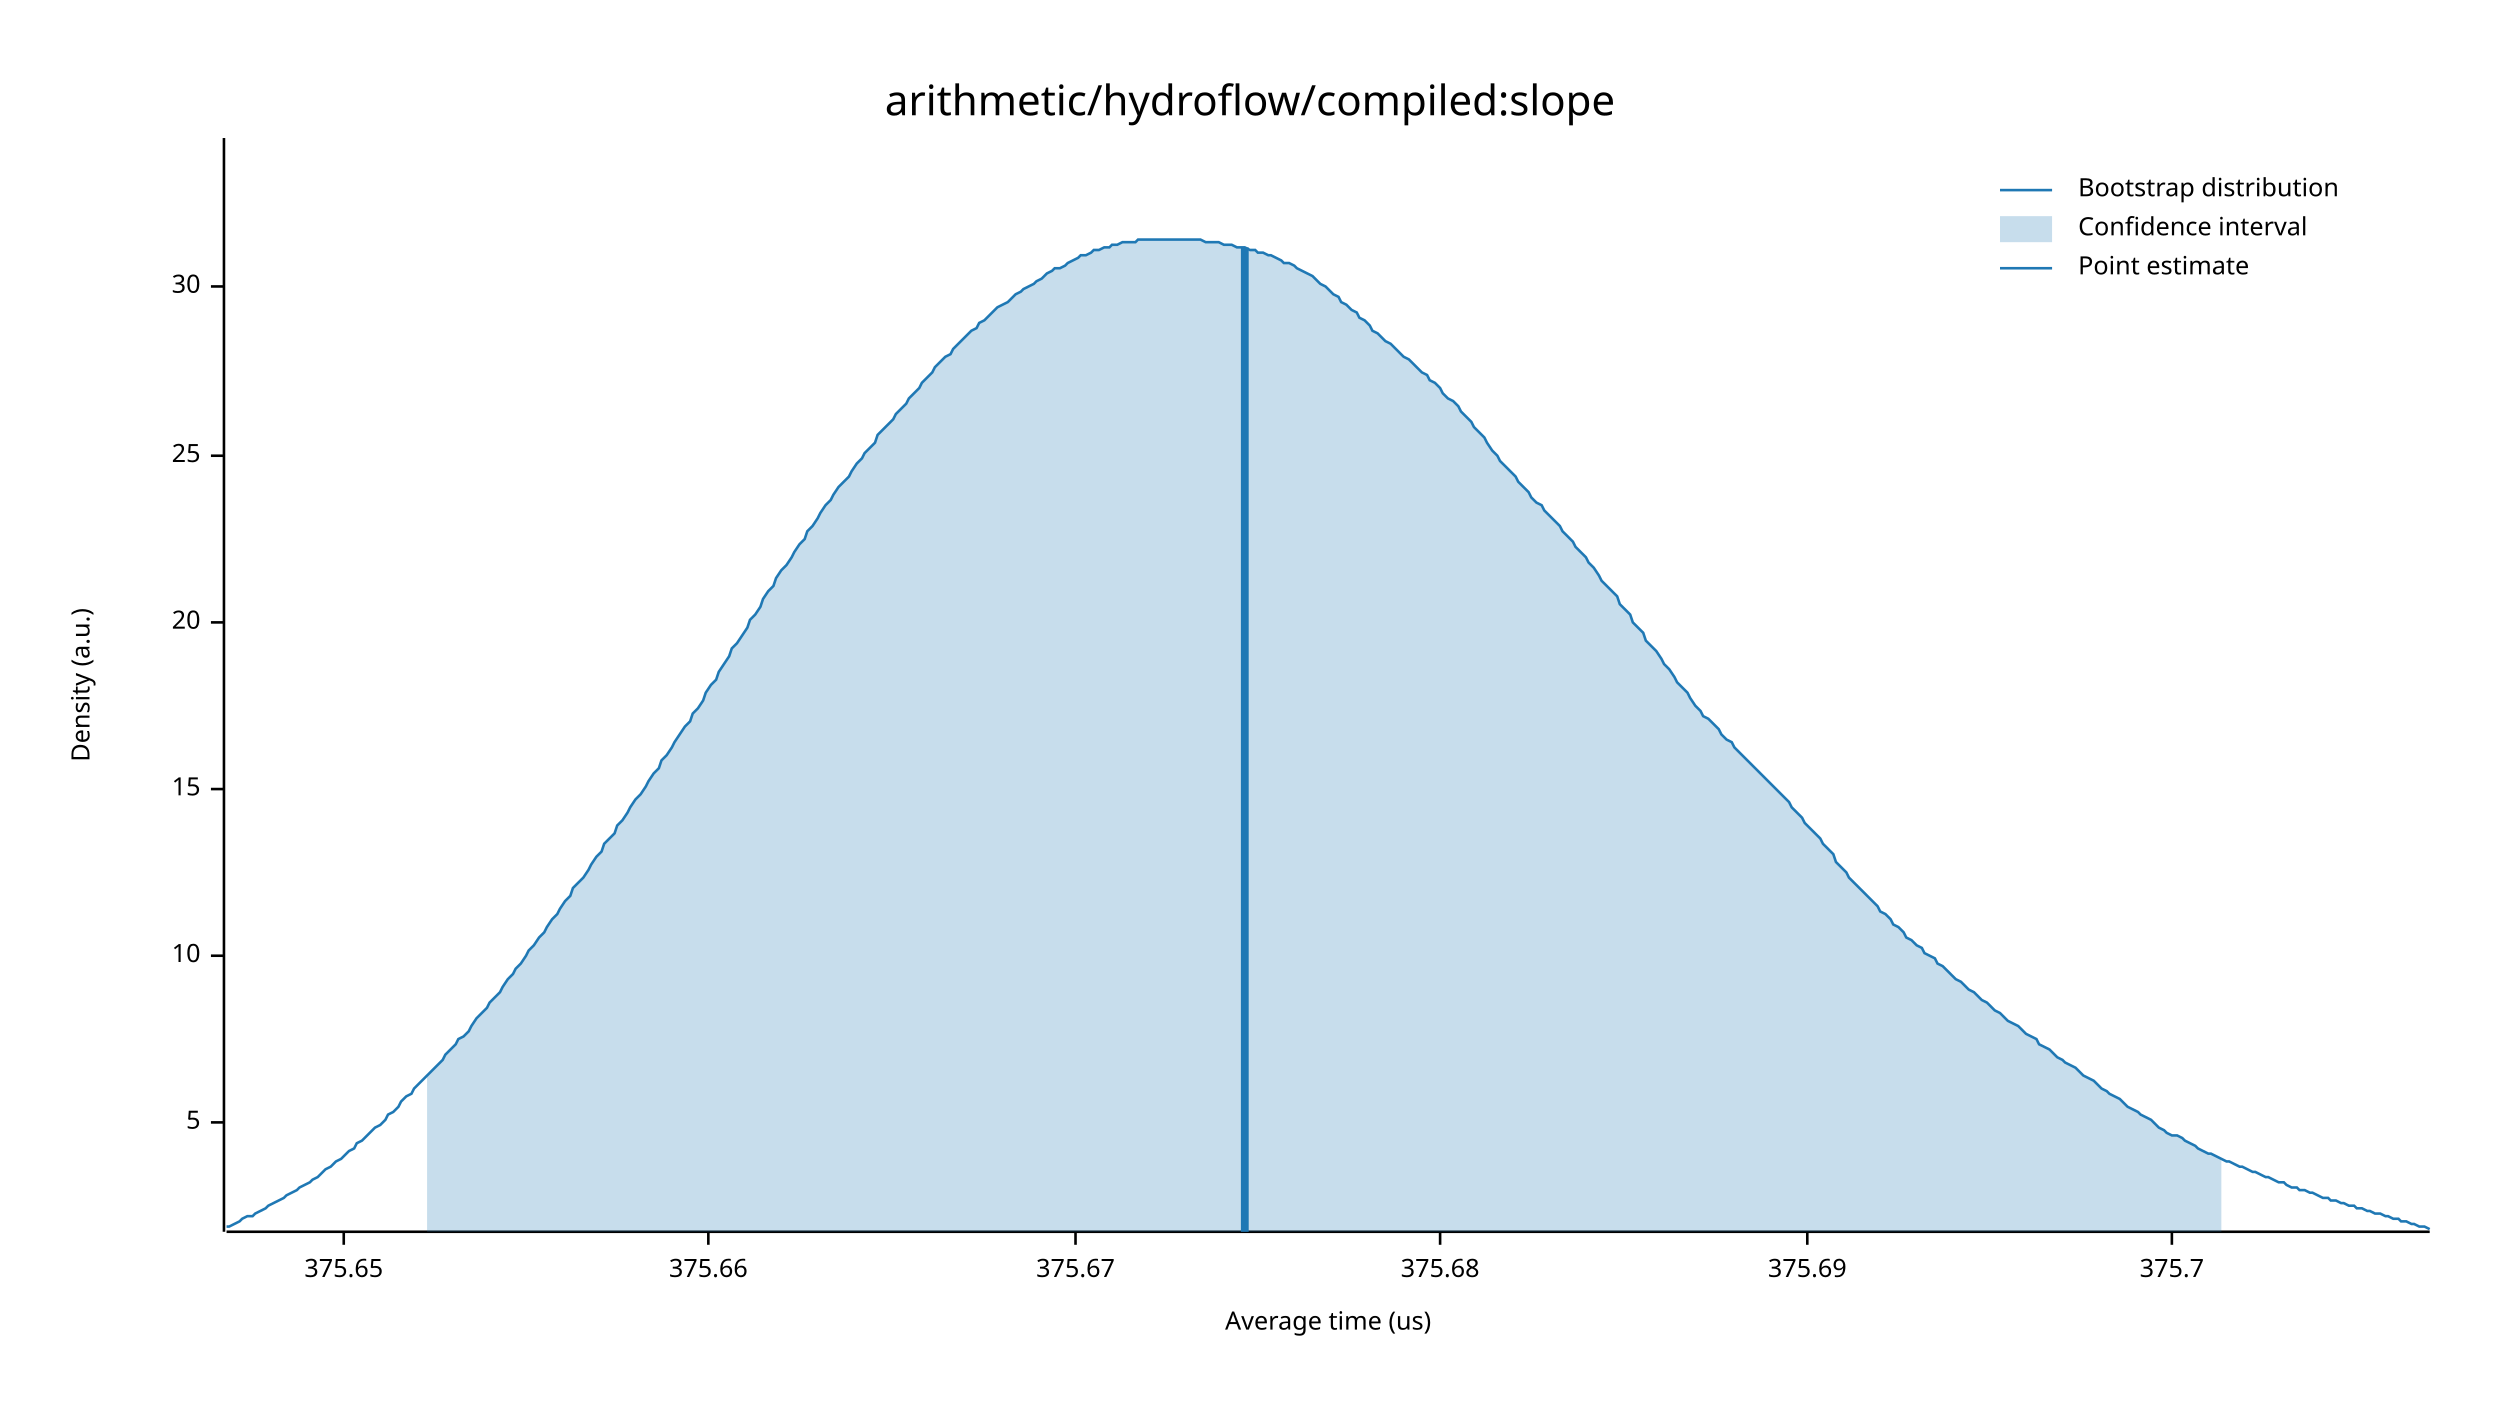
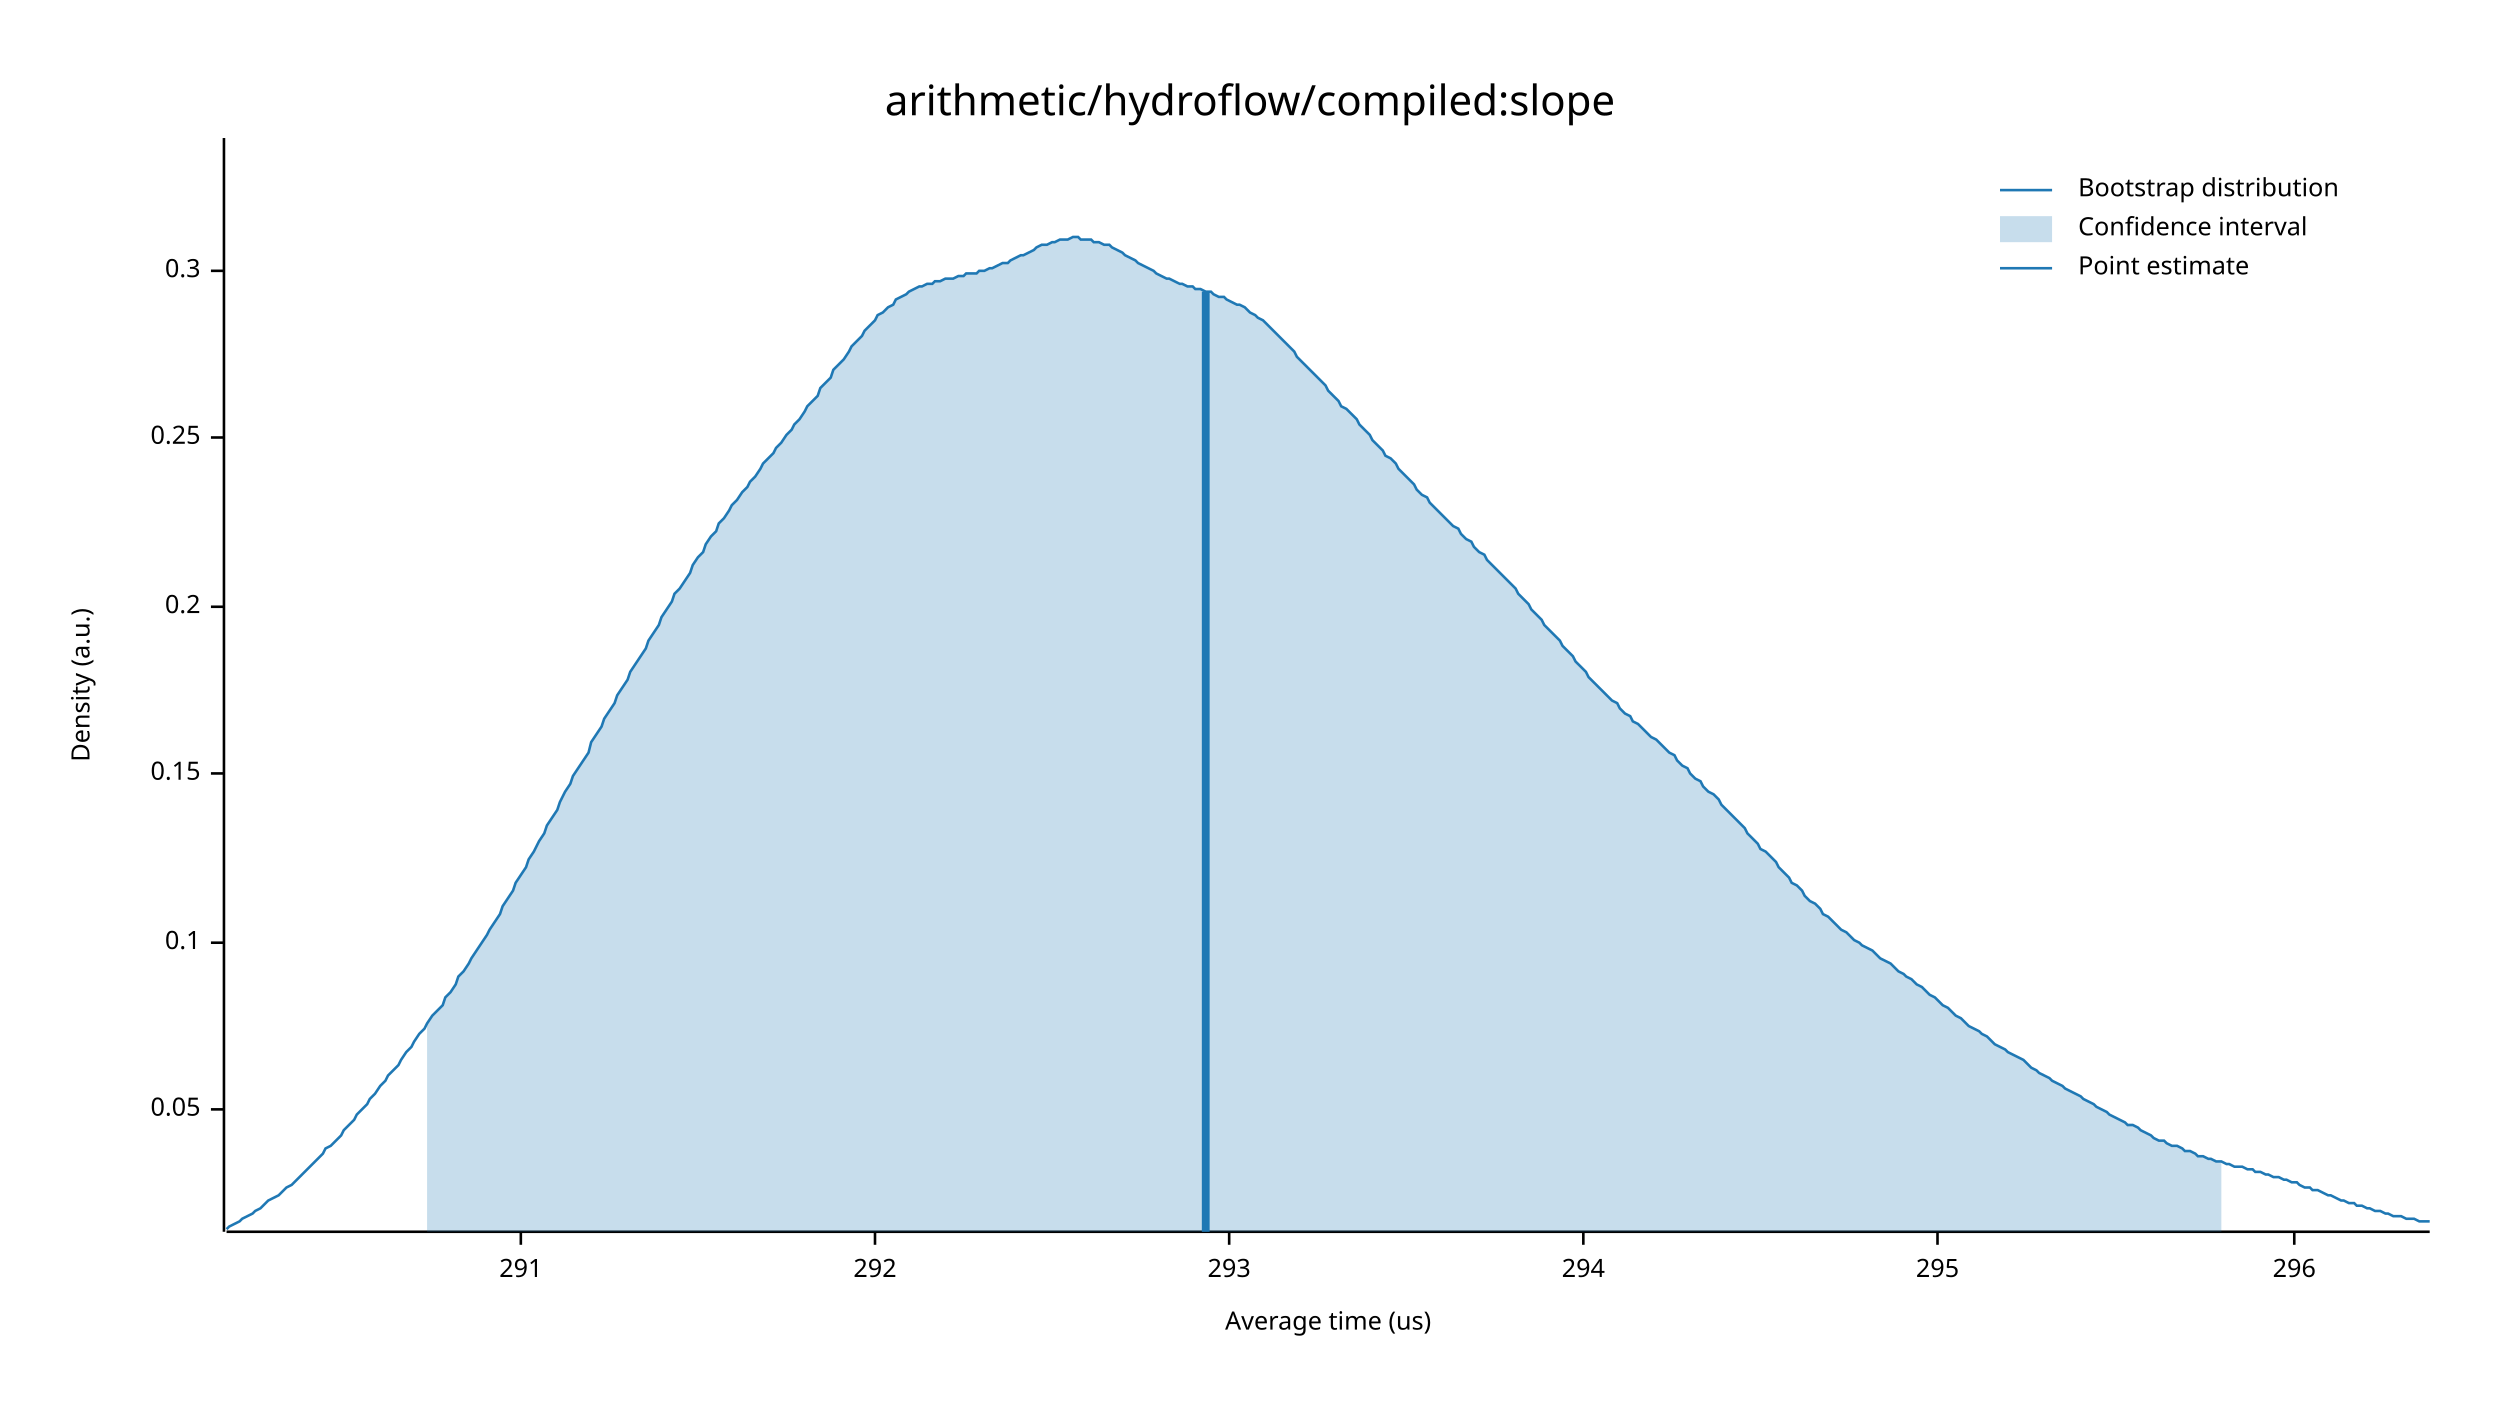
<svg xmlns="http://www.w3.org/2000/svg" width="960" height="540" viewBox="0 0 960 540">
  <text x="480" y="32" dy="0.76em" text-anchor="middle" font-family="sans-serif" font-size="16.129" opacity="1" fill="#000000">
arithmetic/hydroflow/compiled:slope
</text>
  <text x="27" y="263" dy="0.76em" text-anchor="middle" font-family="sans-serif" font-size="9.677" opacity="1" fill="#000000" transform="rotate(270, 27, 263)">
Density (a.u.)
</text>
  <text x="510" y="513" dy="-0.5ex" text-anchor="middle" font-family="sans-serif" font-size="9.677" opacity="1" fill="#000000">
Average time (us)
</text>
  <polyline fill="none" opacity="1" stroke="#000000" stroke-width="1" points="86,53 86,473 " />
-   <text x="77" y="431" dy="0.5ex" text-anchor="end" font-family="sans-serif" font-size="9.677" opacity="1" fill="#000000">
- 5
+   <text x="77" y="426" dy="0.5ex" text-anchor="end" font-family="sans-serif" font-size="9.677" opacity="1" fill="#000000">
+ 0.05
</text>
-   <polyline fill="none" opacity="1" stroke="#000000" stroke-width="1" points="81,431 86,431 " />
-   <text x="77" y="367" dy="0.5ex" text-anchor="end" font-family="sans-serif" font-size="9.677" opacity="1" fill="#000000">
- 10
+   <polyline fill="none" opacity="1" stroke="#000000" stroke-width="1" points="81,426 86,426 " />
+   <text x="77" y="362" dy="0.5ex" text-anchor="end" font-family="sans-serif" font-size="9.677" opacity="1" fill="#000000">
+ 0.1
</text>
-   <polyline fill="none" opacity="1" stroke="#000000" stroke-width="1" points="81,367 86,367 " />
-   <text x="77" y="303" dy="0.5ex" text-anchor="end" font-family="sans-serif" font-size="9.677" opacity="1" fill="#000000">
- 15
+   <polyline fill="none" opacity="1" stroke="#000000" stroke-width="1" points="81,362 86,362 " />
+   <text x="77" y="297" dy="0.5ex" text-anchor="end" font-family="sans-serif" font-size="9.677" opacity="1" fill="#000000">
+ 0.15
</text>
-   <polyline fill="none" opacity="1" stroke="#000000" stroke-width="1" points="81,303 86,303 " />
-   <text x="77" y="239" dy="0.5ex" text-anchor="end" font-family="sans-serif" font-size="9.677" opacity="1" fill="#000000">
- 20
+   <polyline fill="none" opacity="1" stroke="#000000" stroke-width="1" points="81,297 86,297 " />
+   <text x="77" y="233" dy="0.5ex" text-anchor="end" font-family="sans-serif" font-size="9.677" opacity="1" fill="#000000">
+ 0.2
</text>
-   <polyline fill="none" opacity="1" stroke="#000000" stroke-width="1" points="81,239 86,239 " />
-   <text x="77" y="175" dy="0.5ex" text-anchor="end" font-family="sans-serif" font-size="9.677" opacity="1" fill="#000000">
- 25
+   <polyline fill="none" opacity="1" stroke="#000000" stroke-width="1" points="81,233 86,233 " />
+   <text x="77" y="168" dy="0.5ex" text-anchor="end" font-family="sans-serif" font-size="9.677" opacity="1" fill="#000000">
+ 0.25
</text>
-   <polyline fill="none" opacity="1" stroke="#000000" stroke-width="1" points="81,175 86,175 " />
-   <text x="77" y="110" dy="0.5ex" text-anchor="end" font-family="sans-serif" font-size="9.677" opacity="1" fill="#000000">
- 30
+   <polyline fill="none" opacity="1" stroke="#000000" stroke-width="1" points="81,168 86,168 " />
+   <text x="77" y="104" dy="0.5ex" text-anchor="end" font-family="sans-serif" font-size="9.677" opacity="1" fill="#000000">
+ 0.3
</text>
-   <polyline fill="none" opacity="1" stroke="#000000" stroke-width="1" points="81,110 86,110 " />
+   <polyline fill="none" opacity="1" stroke="#000000" stroke-width="1" points="81,104 86,104 " />
  <polyline fill="none" opacity="1" stroke="#000000" stroke-width="1" points="87,473 933,473 " />
-   <text x="132" y="483" dy="0.76em" text-anchor="middle" font-family="sans-serif" font-size="9.677" opacity="1" fill="#000000">
- 375.65
+   <text x="200" y="483" dy="0.76em" text-anchor="middle" font-family="sans-serif" font-size="9.677" opacity="1" fill="#000000">
+ 291
</text>
-   <polyline fill="none" opacity="1" stroke="#000000" stroke-width="1" points="132,473 132,478 " />
-   <text x="272" y="483" dy="0.76em" text-anchor="middle" font-family="sans-serif" font-size="9.677" opacity="1" fill="#000000">
- 375.66
+   <polyline fill="none" opacity="1" stroke="#000000" stroke-width="1" points="200,473 200,478 " />
+   <text x="336" y="483" dy="0.76em" text-anchor="middle" font-family="sans-serif" font-size="9.677" opacity="1" fill="#000000">
+ 292
</text>
-   <polyline fill="none" opacity="1" stroke="#000000" stroke-width="1" points="272,473 272,478 " />
-   <text x="413" y="483" dy="0.76em" text-anchor="middle" font-family="sans-serif" font-size="9.677" opacity="1" fill="#000000">
- 375.67
+   <polyline fill="none" opacity="1" stroke="#000000" stroke-width="1" points="336,473 336,478 " />
+   <text x="472" y="483" dy="0.76em" text-anchor="middle" font-family="sans-serif" font-size="9.677" opacity="1" fill="#000000">
+ 293
</text>
-   <polyline fill="none" opacity="1" stroke="#000000" stroke-width="1" points="413,473 413,478 " />
-   <text x="553" y="483" dy="0.76em" text-anchor="middle" font-family="sans-serif" font-size="9.677" opacity="1" fill="#000000">
- 375.68
+   <polyline fill="none" opacity="1" stroke="#000000" stroke-width="1" points="472,473 472,478 " />
+   <text x="608" y="483" dy="0.76em" text-anchor="middle" font-family="sans-serif" font-size="9.677" opacity="1" fill="#000000">
+ 294
</text>
-   <polyline fill="none" opacity="1" stroke="#000000" stroke-width="1" points="553,473 553,478 " />
-   <text x="694" y="483" dy="0.76em" text-anchor="middle" font-family="sans-serif" font-size="9.677" opacity="1" fill="#000000">
- 375.69
+   <polyline fill="none" opacity="1" stroke="#000000" stroke-width="1" points="608,473 608,478 " />
+   <text x="744" y="483" dy="0.76em" text-anchor="middle" font-family="sans-serif" font-size="9.677" opacity="1" fill="#000000">
+ 295
</text>
-   <polyline fill="none" opacity="1" stroke="#000000" stroke-width="1" points="694,473 694,478 " />
-   <text x="834" y="483" dy="0.76em" text-anchor="middle" font-family="sans-serif" font-size="9.677" opacity="1" fill="#000000">
- 375.7
+   <polyline fill="none" opacity="1" stroke="#000000" stroke-width="1" points="744,473 744,478 " />
+   <text x="881" y="483" dy="0.76em" text-anchor="middle" font-family="sans-serif" font-size="9.677" opacity="1" fill="#000000">
+ 296
</text>
-   <polyline fill="none" opacity="1" stroke="#000000" stroke-width="1" points="834,473 834,478 " />
-   <polyline fill="none" opacity="1" stroke="#1F78B4" stroke-width="1" points="87,471 88,471 90,470 92,469 93,468 95,467 97,467 98,466 100,465 102,464 103,463 105,462 107,461 109,460 110,459 112,458 114,457 115,456 117,455 119,454 120,453 122,452 124,450 125,449 127,448 129,446 131,445 132,444 134,442 136,441 137,439 139,438 141,436 142,435 144,433 146,432 148,430 149,428 151,427 153,425 154,423 156,421 158,420 159,418 161,416 163,414 164,413 166,411 168,409 170,407 171,405 173,403 175,401 176,399 178,398 180,396 181,394 183,391 185,389 187,387 188,385 190,383 192,381 193,379 195,376 197,374 198,372 200,370 202,367 203,365 205,363 207,360 209,358 210,356 212,353 214,351 215,349 217,346 219,344 220,341 222,339 224,337 226,334 227,332 229,329 231,327 232,324 234,322 236,320 237,317 239,315 241,312 242,310 244,307 246,305 248,302 249,300 251,297 253,295 254,292 256,290 258,287 259,285 261,282 263,279 265,277 266,274 268,272 270,269 271,266 273,263 275,261 276,258 278,255 280,252 281,249 283,247 285,244 287,241 288,238 290,236 292,233 293,230 295,227 297,225 298,222 300,219 302,217 304,214 305,212 307,209 309,207 310,204 312,202 314,199 315,197 317,194 319,192 320,190 322,187 324,185 326,183 327,181 329,178 331,176 332,174 334,172 336,170 337,167 339,165 341,163 343,161 344,159 346,157 348,155 349,153 351,151 353,149 354,147 356,145 358,143 359,141 361,139 363,137 365,136 366,134 368,132 370,130 371,129 373,127 375,126 376,124 378,123 380,121 381,120 383,118 385,117 387,116 388,115 390,113 392,112 393,111 395,110 397,109 398,108 400,107 402,105 404,104 405,103 407,103 409,102 410,101 412,100 414,99 415,98 417,98 419,97 420,96 422,96 424,95 426,95 427,94 429,94 431,93 432,93 434,93 436,93 437,92 439,92 441,92 443,92 444,92 446,92 448,92 449,92 451,92 453,92 454,92 456,92 458,92 459,92 461,92 463,93 465,93 466,93 468,93 470,94 471,94 473,94 475,95 476,95 478,95 480,96 482,96 483,97 485,97 487,98 488,98 490,99 492,100 493,101 495,101 497,102 498,103 500,104 502,105 504,106 505,107 507,109 509,110 510,111 512,113 514,114 515,116 517,117 519,119 521,120 522,122 524,123 526,125 527,127 529,128 531,130 532,131 534,132 536,134 537,135 539,137 541,138 543,140 544,141 546,143 548,144 549,146 551,147 553,149 554,151 556,153 558,154 560,156 561,158 563,160 565,162 566,164 568,166 570,168 571,170 573,173 575,175 576,177 578,179 580,181 582,183 583,185 585,187 587,189 588,191 590,193 592,194 593,196 595,198 597,200 599,202 600,204 602,206 604,208 605,210 607,212 609,214 610,216 612,218 614,221 615,223 617,225 619,227 621,229 622,232 624,234 626,236 627,239 629,241 631,243 632,246 634,248 636,250 638,253 639,255 641,257 643,260 644,262 646,264 648,266 649,268 651,271 653,273 654,275 656,276 658,278 660,280 661,282 663,284 665,285 666,287 668,289 670,291 671,292 673,294 675,296 676,297 678,299 680,301 682,303 683,304 685,306 687,308 688,310 690,312 692,314 693,316 695,318 697,320 699,322 700,324 702,326 704,328 705,331 707,333 709,335 710,337 712,339 714,341 715,342 717,344 719,346 721,348 722,350 724,351 726,353 727,355 729,356 731,358 732,360 734,361 736,363 738,364 739,366 741,367 743,368 744,370 746,371 748,373 749,374 751,376 753,377 754,378 756,380 758,381 760,383 761,384 763,385 765,387 766,388 768,389 770,391 771,392 773,393 775,394 777,396 778,397 780,398 782,399 783,401 785,402 787,403 788,404 790,406 792,407 793,408 795,409 797,410 799,412 800,413 802,414 804,415 805,416 807,418 809,419 810,420 812,421 814,422 816,424 817,425 819,426 821,427 822,428 824,429 826,430 827,431 829,433 831,434 832,435 834,436 836,436 838,437 839,438 841,439 843,440 844,441 846,442 848,443 849,443 851,444 853,445 855,446 856,446 858,447 860,448 861,448 863,449 865,450 866,450 868,451 870,452 871,452 873,453 875,454 877,454 878,455 880,456 882,456 883,457 885,457 887,458 888,458 890,459 892,460 894,460 895,461 897,461 899,462 900,462 902,463 904,463 905,464 907,464 909,465 910,465 912,466 914,466 916,467 917,467 919,468 921,468 922,469 924,469 926,470 927,470 929,471 931,471 933,472 " />
-   <polygon opacity="0.25" fill="#1F78B4" points="164,413 166,411 168,409 170,407 171,405 173,403 175,401 176,399 178,398 180,396 181,394 183,391 185,389 187,387 188,385 190,383 192,381 193,379 195,376 197,374 198,372 200,370 202,367 203,365 205,363 207,360 209,358 210,356 212,353 214,351 215,349 217,346 219,344 220,341 222,339 224,337 226,334 227,332 229,329 231,327 232,324 234,322 236,320 237,317 239,315 241,312 242,310 244,307 246,305 248,302 249,300 251,297 253,295 254,292 256,290 258,287 259,285 261,282 263,279 265,277 266,274 268,272 270,269 271,266 273,263 275,261 276,258 278,255 280,252 281,249 283,247 285,244 287,241 288,238 290,236 292,233 293,230 295,227 297,225 298,222 300,219 302,217 304,214 305,212 307,209 309,207 310,204 312,202 314,199 315,197 317,194 319,192 320,190 322,187 324,185 326,183 327,181 329,178 331,176 332,174 334,172 336,170 337,167 339,165 341,163 343,161 344,159 346,157 348,155 349,153 351,151 353,149 354,147 356,145 358,143 359,141 361,139 363,137 365,136 366,134 368,132 370,130 371,129 373,127 375,126 376,124 378,123 380,121 381,120 383,118 385,117 387,116 388,115 390,113 392,112 393,111 395,110 397,109 398,108 400,107 402,105 404,104 405,103 407,103 409,102 410,101 412,100 414,99 415,98 417,98 419,97 420,96 422,96 424,95 426,95 427,94 429,94 431,93 432,93 434,93 436,93 437,92 439,92 441,92 443,92 444,92 446,92 448,92 449,92 451,92 453,92 454,92 456,92 458,92 459,92 461,92 463,93 465,93 466,93 468,93 470,94 471,94 473,94 475,95 476,95 478,95 480,96 482,96 483,97 485,97 487,98 488,98 490,99 492,100 493,101 495,101 497,102 498,103 500,104 502,105 504,106 505,107 507,109 509,110 510,111 512,113 514,114 515,116 517,117 519,119 521,120 522,122 524,123 526,125 527,127 529,128 531,130 532,131 534,132 536,134 537,135 539,137 541,138 543,140 544,141 546,143 548,144 549,146 551,147 553,149 554,151 556,153 558,154 560,156 561,158 563,160 565,162 566,164 568,166 570,168 571,170 573,173 575,175 576,177 578,179 580,181 582,183 583,185 585,187 587,189 588,191 590,193 592,194 593,196 595,198 597,200 599,202 600,204 602,206 604,208 605,210 607,212 609,214 610,216 612,218 614,221 615,223 617,225 619,227 621,229 622,232 624,234 626,236 627,239 629,241 631,243 632,246 634,248 636,250 638,253 639,255 641,257 643,260 644,262 646,264 648,266 649,268 651,271 653,273 654,275 656,276 658,278 660,280 661,282 663,284 665,285 666,287 668,289 670,291 671,292 673,294 675,296 676,297 678,299 680,301 682,303 683,304 685,306 687,308 688,310 690,312 692,314 693,316 695,318 697,320 699,322 700,324 702,326 704,328 705,331 707,333 709,335 710,337 712,339 714,341 715,342 717,344 719,346 721,348 722,350 724,351 726,353 727,355 729,356 731,358 732,360 734,361 736,363 738,364 739,366 741,367 743,368 744,370 746,371 748,373 749,374 751,376 753,377 754,378 756,380 758,381 760,383 761,384 763,385 765,387 766,388 768,389 770,391 771,392 773,393 775,394 777,396 778,397 780,398 782,399 783,401 785,402 787,403 788,404 790,406 792,407 793,408 795,409 797,410 799,412 800,413 802,414 804,415 805,416 807,418 809,419 810,420 812,421 814,422 816,424 817,425 819,426 821,427 822,428 824,429 826,430 827,431 829,433 831,434 832,435 834,436 836,436 838,437 839,438 841,439 843,440 844,441 846,442 848,443 849,443 851,444 853,445 853,473 164,473 " />
-   <polyline fill="none" opacity="1" stroke="#1F78B4" stroke-width="3" points="478,473 478,95 " />
+   <polyline fill="none" opacity="1" stroke="#000000" stroke-width="1" points="881,473 881,478 " />
+   <polyline fill="none" opacity="1" stroke="#1F78B4" stroke-width="1" points="87,472 88,471 90,470 92,469 93,468 95,467 97,466 98,465 100,464 102,462 103,461 105,460 107,459 109,457 110,456 112,455 114,453 115,452 117,450 119,448 120,447 122,445 124,443 125,441 127,440 129,438 131,436 132,434 134,432 136,430 137,428 139,426 141,424 142,422 144,420 146,417 148,415 149,413 151,411 153,409 154,407 156,404 158,402 159,400 161,397 163,395 164,393 166,390 168,388 170,386 171,383 173,381 175,378 176,375 178,373 180,370 181,368 183,365 185,362 187,359 188,357 190,354 192,351 193,348 195,345 197,342 198,339 200,336 202,333 203,330 205,327 207,323 209,320 210,317 212,314 214,311 215,308 217,304 219,301 220,298 222,295 224,292 226,289 227,285 229,282 231,279 232,276 234,273 236,270 237,267 239,264 241,261 242,258 244,255 246,252 248,249 249,246 251,243 253,240 254,237 256,234 258,231 259,228 261,226 263,223 265,220 266,217 268,214 270,212 271,209 273,206 275,204 276,201 278,199 280,196 281,194 283,192 285,189 287,187 288,185 290,183 292,180 293,178 295,176 297,174 298,172 300,170 302,167 304,165 305,163 307,161 309,158 310,156 312,154 314,152 315,149 317,147 319,145 320,142 322,140 324,138 326,135 327,133 329,131 331,129 332,127 334,125 336,123 337,121 339,120 341,118 343,117 344,115 346,114 348,113 349,112 351,111 353,110 354,110 356,109 358,109 359,108 361,108 363,107 365,107 366,107 368,106 370,106 371,105 373,105 375,105 376,104 378,104 380,103 381,103 383,102 385,101 387,101 388,100 390,99 392,98 393,98 395,97 397,96 398,95 400,94 402,94 404,93 405,93 407,92 409,92 410,92 412,91 414,91 415,92 417,92 419,92 420,93 422,93 424,94 426,94 427,95 429,96 431,97 432,98 434,99 436,100 437,101 439,102 441,103 443,104 444,105 446,106 448,107 449,107 451,108 453,109 454,109 456,110 458,110 459,111 461,111 463,112 465,112 466,113 468,114 470,114 471,115 473,116 475,117 476,117 478,118 480,120 482,121 483,122 485,123 487,125 488,126 490,128 492,130 493,131 495,133 497,135 498,137 500,139 502,141 504,143 505,144 507,146 509,148 510,150 512,152 514,154 515,156 517,157 519,159 521,161 522,163 524,165 526,167 527,169 529,171 531,173 532,175 534,176 536,178 537,180 539,182 541,184 543,186 544,188 546,190 548,191 549,193 551,195 553,197 554,198 556,200 558,202 560,203 561,205 563,207 565,208 566,210 568,212 570,213 571,215 573,217 575,219 576,220 578,222 580,224 582,226 583,228 585,230 587,232 588,234 590,236 592,238 593,240 595,242 597,244 599,246 600,248 602,250 604,252 605,254 607,256 609,258 610,260 612,262 614,264 615,265 617,267 619,269 621,270 622,272 624,274 626,275 627,277 629,278 631,280 632,281 634,283 636,284 638,286 639,287 641,289 643,290 644,292 646,294 648,295 649,297 651,299 653,300 654,302 656,304 658,305 660,307 661,309 663,311 665,313 666,314 668,316 670,318 671,320 673,322 675,324 676,326 678,327 680,329 682,331 683,333 685,335 687,337 688,339 690,340 692,342 693,344 695,346 697,347 699,349 700,351 702,352 704,354 705,355 707,357 709,358 710,359 712,361 714,362 715,363 717,364 719,365 721,367 722,368 724,369 726,370 727,371 729,373 731,374 732,375 734,376 736,378 738,379 739,380 741,382 743,383 744,384 746,386 748,387 749,388 751,390 753,391 754,392 756,394 758,395 760,396 761,397 763,398 765,400 766,401 768,402 770,403 771,404 773,405 775,406 777,407 778,408 780,410 782,411 783,412 785,413 787,414 788,415 790,416 792,417 793,418 795,419 797,420 799,421 800,422 802,423 804,424 805,425 807,426 809,427 810,428 812,429 814,430 816,431 817,432 819,432 821,433 822,434 824,435 826,436 827,437 829,438 831,438 832,439 834,440 836,440 838,441 839,442 841,442 843,443 844,444 846,444 848,445 849,445 851,446 853,446 855,447 856,447 858,448 860,448 861,448 863,449 865,449 866,450 868,450 870,451 871,451 873,452 875,452 877,453 878,453 880,454 882,454 883,455 885,456 887,456 888,457 890,457 892,458 894,459 895,459 897,460 899,461 900,461 902,462 904,462 905,463 907,463 909,464 910,464 912,465 914,465 916,466 917,466 919,467 921,467 922,467 924,468 926,468 927,468 929,469 931,469 933,469 " />
+   <polygon opacity="0.25" fill="#1F78B4" points="164,393 166,390 168,388 170,386 171,383 173,381 175,378 176,375 178,373 180,370 181,368 183,365 185,362 187,359 188,357 190,354 192,351 193,348 195,345 197,342 198,339 200,336 202,333 203,330 205,327 207,323 209,320 210,317 212,314 214,311 215,308 217,304 219,301 220,298 222,295 224,292 226,289 227,285 229,282 231,279 232,276 234,273 236,270 237,267 239,264 241,261 242,258 244,255 246,252 248,249 249,246 251,243 253,240 254,237 256,234 258,231 259,228 261,226 263,223 265,220 266,217 268,214 270,212 271,209 273,206 275,204 276,201 278,199 280,196 281,194 283,192 285,189 287,187 288,185 290,183 292,180 293,178 295,176 297,174 298,172 300,170 302,167 304,165 305,163 307,161 309,158 310,156 312,154 314,152 315,149 317,147 319,145 320,142 322,140 324,138 326,135 327,133 329,131 331,129 332,127 334,125 336,123 337,121 339,120 341,118 343,117 344,115 346,114 348,113 349,112 351,111 353,110 354,110 356,109 358,109 359,108 361,108 363,107 365,107 366,107 368,106 370,106 371,105 373,105 375,105 376,104 378,104 380,103 381,103 383,102 385,101 387,101 388,100 390,99 392,98 393,98 395,97 397,96 398,95 400,94 402,94 404,93 405,93 407,92 409,92 410,92 412,91 414,91 415,92 417,92 419,92 420,93 422,93 424,94 426,94 427,95 429,96 431,97 432,98 434,99 436,100 437,101 439,102 441,103 443,104 444,105 446,106 448,107 449,107 451,108 453,109 454,109 456,110 458,110 459,111 461,111 463,112 465,112 466,113 468,114 470,114 471,115 473,116 475,117 476,117 478,118 480,120 482,121 483,122 485,123 487,125 488,126 490,128 492,130 493,131 495,133 497,135 498,137 500,139 502,141 504,143 505,144 507,146 509,148 510,150 512,152 514,154 515,156 517,157 519,159 521,161 522,163 524,165 526,167 527,169 529,171 531,173 532,175 534,176 536,178 537,180 539,182 541,184 543,186 544,188 546,190 548,191 549,193 551,195 553,197 554,198 556,200 558,202 560,203 561,205 563,207 565,208 566,210 568,212 570,213 571,215 573,217 575,219 576,220 578,222 580,224 582,226 583,228 585,230 587,232 588,234 590,236 592,238 593,240 595,242 597,244 599,246 600,248 602,250 604,252 605,254 607,256 609,258 610,260 612,262 614,264 615,265 617,267 619,269 621,270 622,272 624,274 626,275 627,277 629,278 631,280 632,281 634,283 636,284 638,286 639,287 641,289 643,290 644,292 646,294 648,295 649,297 651,299 653,300 654,302 656,304 658,305 660,307 661,309 663,311 665,313 666,314 668,316 670,318 671,320 673,322 675,324 676,326 678,327 680,329 682,331 683,333 685,335 687,337 688,339 690,340 692,342 693,344 695,346 697,347 699,349 700,351 702,352 704,354 705,355 707,357 709,358 710,359 712,361 714,362 715,363 717,364 719,365 721,367 722,368 724,369 726,370 727,371 729,373 731,374 732,375 734,376 736,378 738,379 739,380 741,382 743,383 744,384 746,386 748,387 749,388 751,390 753,391 754,392 756,394 758,395 760,396 761,397 763,398 765,400 766,401 768,402 770,403 771,404 773,405 775,406 777,407 778,408 780,410 782,411 783,412 785,413 787,414 788,415 790,416 792,417 793,418 795,419 797,420 799,421 800,422 802,423 804,424 805,425 807,426 809,427 810,428 812,429 814,430 816,431 817,432 819,432 821,433 822,434 824,435 826,436 827,437 829,438 831,438 832,439 834,440 836,440 838,441 839,442 841,442 843,443 844,444 846,444 848,445 849,445 851,446 853,446 853,473 164,473 " />
+   <polyline fill="none" opacity="1" stroke="#1F78B4" stroke-width="3" points="463,473 463,112 " />
  <text x="798" y="68" dy="0.76em" text-anchor="start" font-family="sans-serif" font-size="9.677" opacity="1" fill="#000000">
Bootstrap distribution
</text>
  <text x="798" y="83" dy="0.76em" text-anchor="start" font-family="sans-serif" font-size="9.677" opacity="1" fill="#000000">
Confidence interval
</text>
  <text x="798" y="98" dy="0.76em" text-anchor="start" font-family="sans-serif" font-size="9.677" opacity="1" fill="#000000">
Point estimate
</text>
  <polyline fill="none" opacity="1" stroke="#1F78B4" stroke-width="1" points="768,73 788,73 " />
  <rect x="768" y="83" width="20" height="10" opacity="0.25" fill="#1F78B4" stroke="none" />
  <polyline fill="none" opacity="1" stroke="#1F78B4" stroke-width="1" points="768,103 788,103 " />
</svg>
